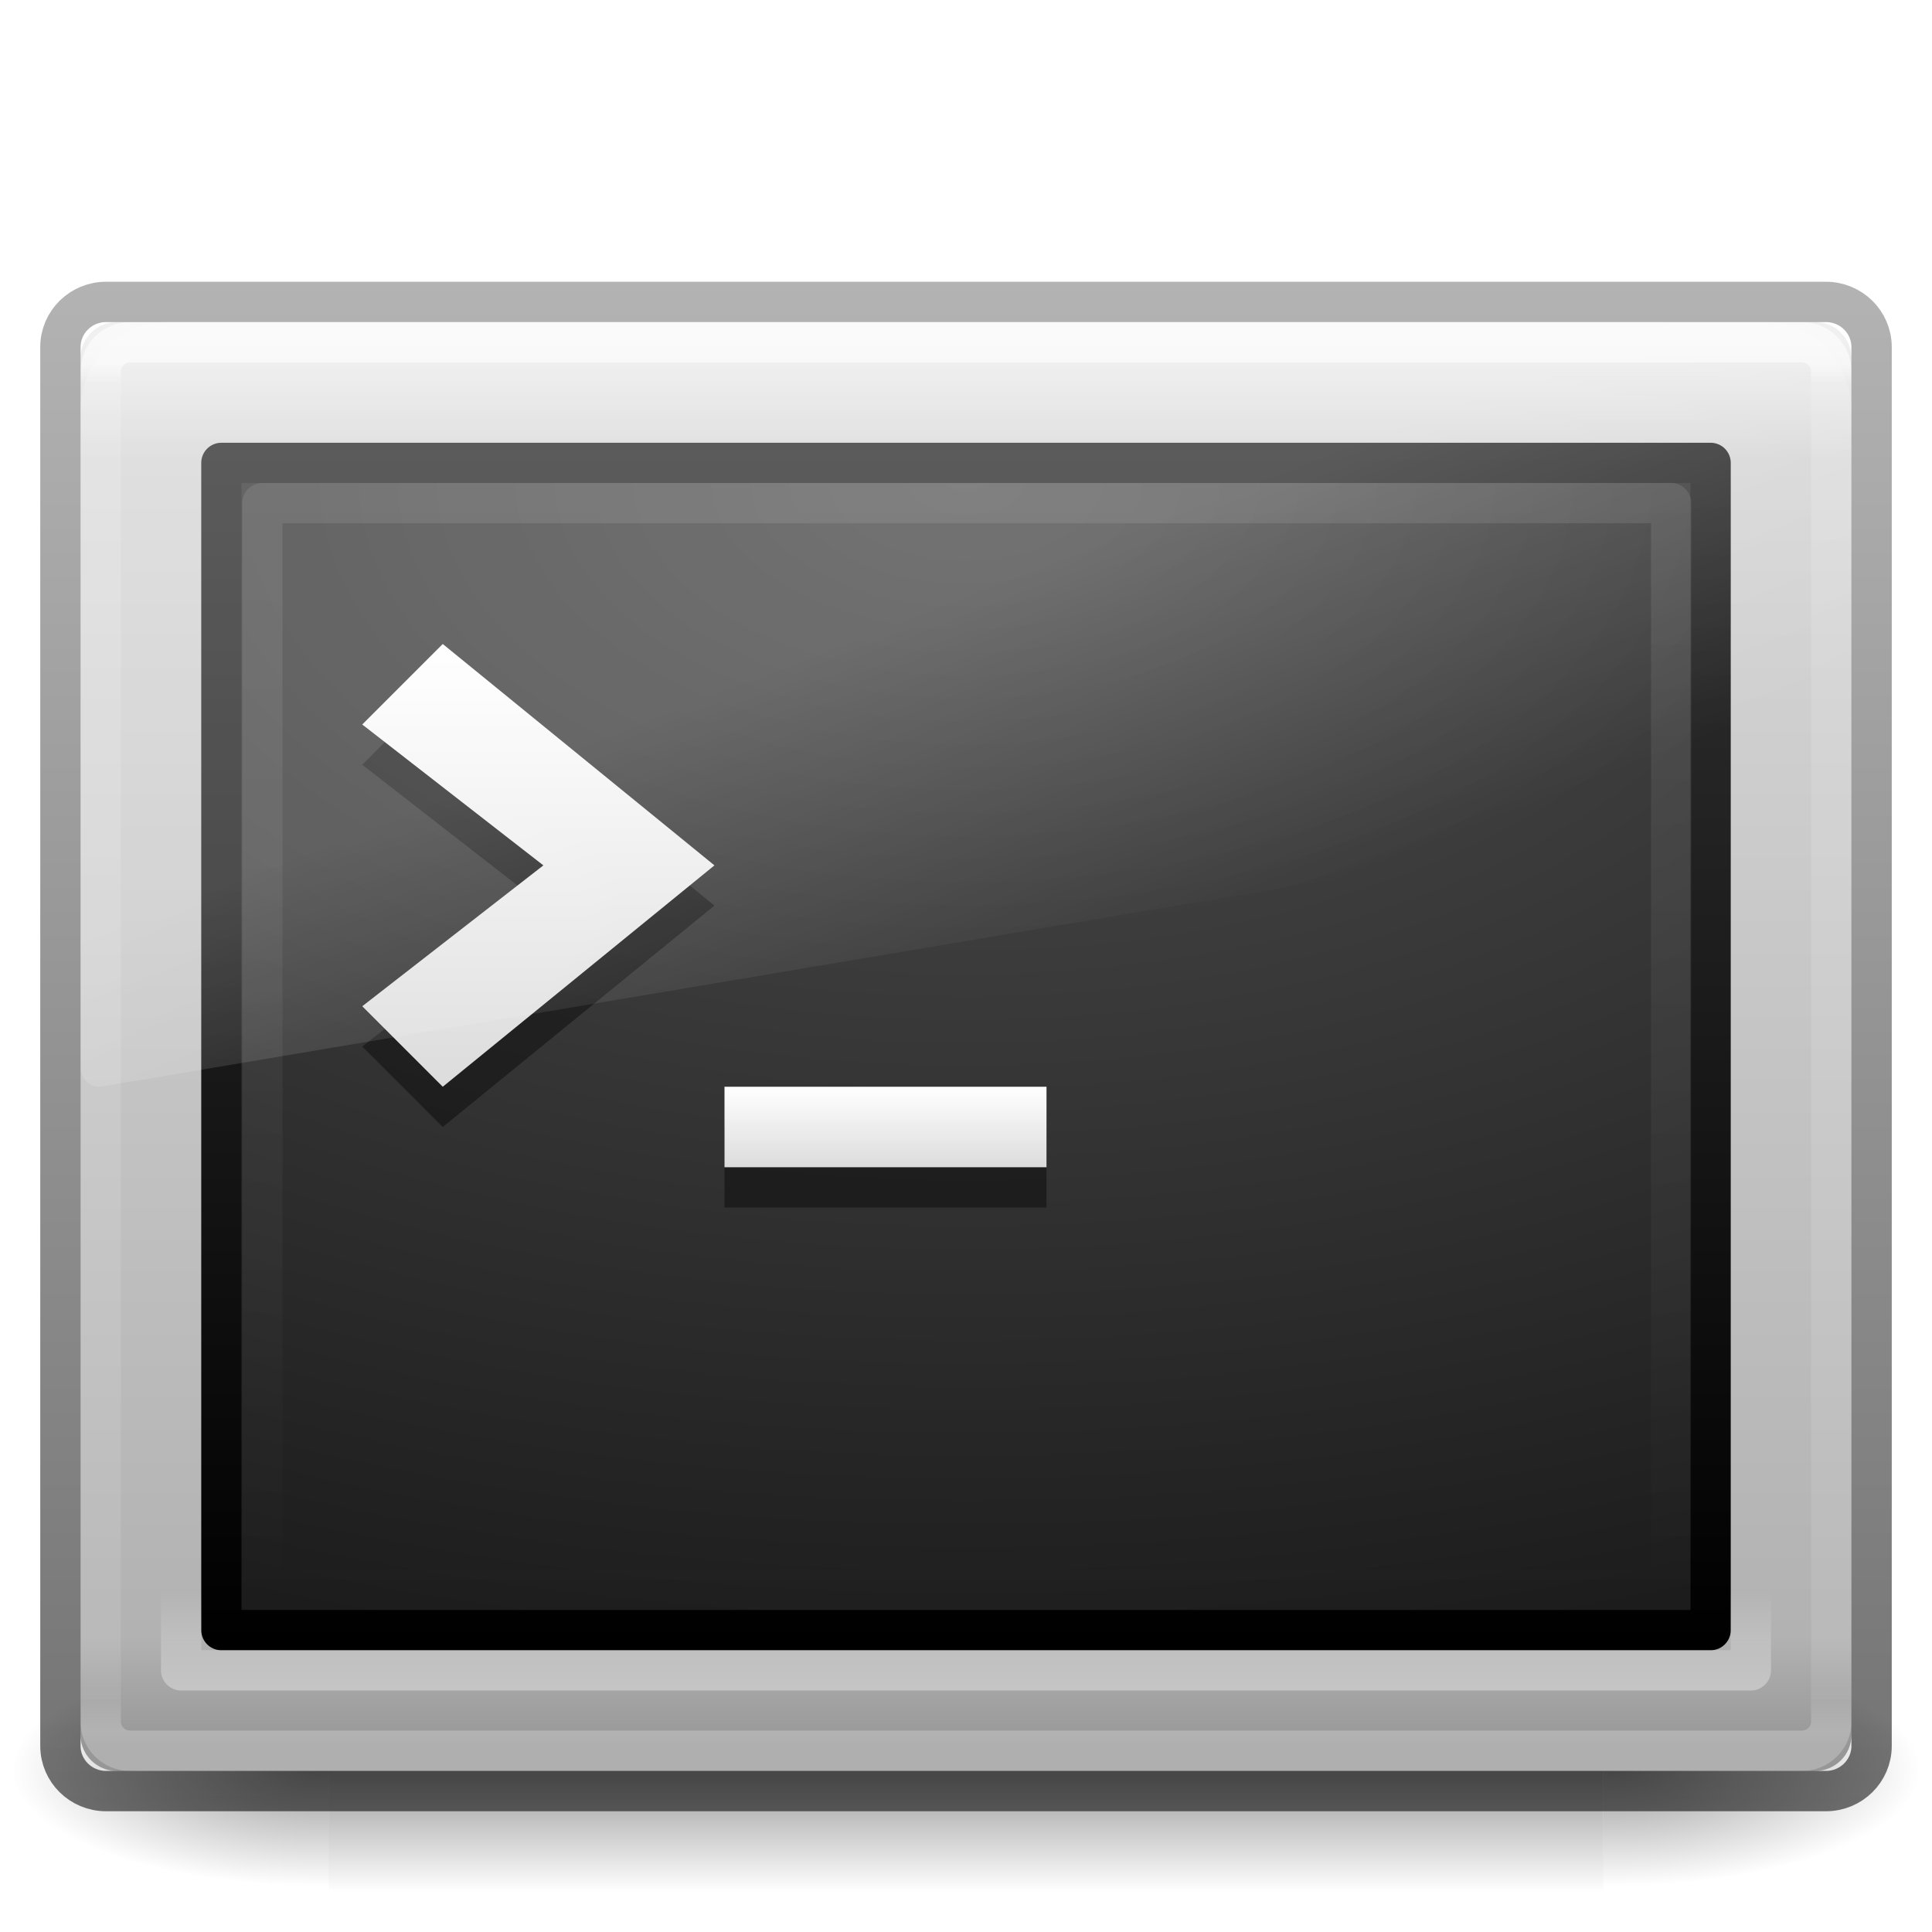
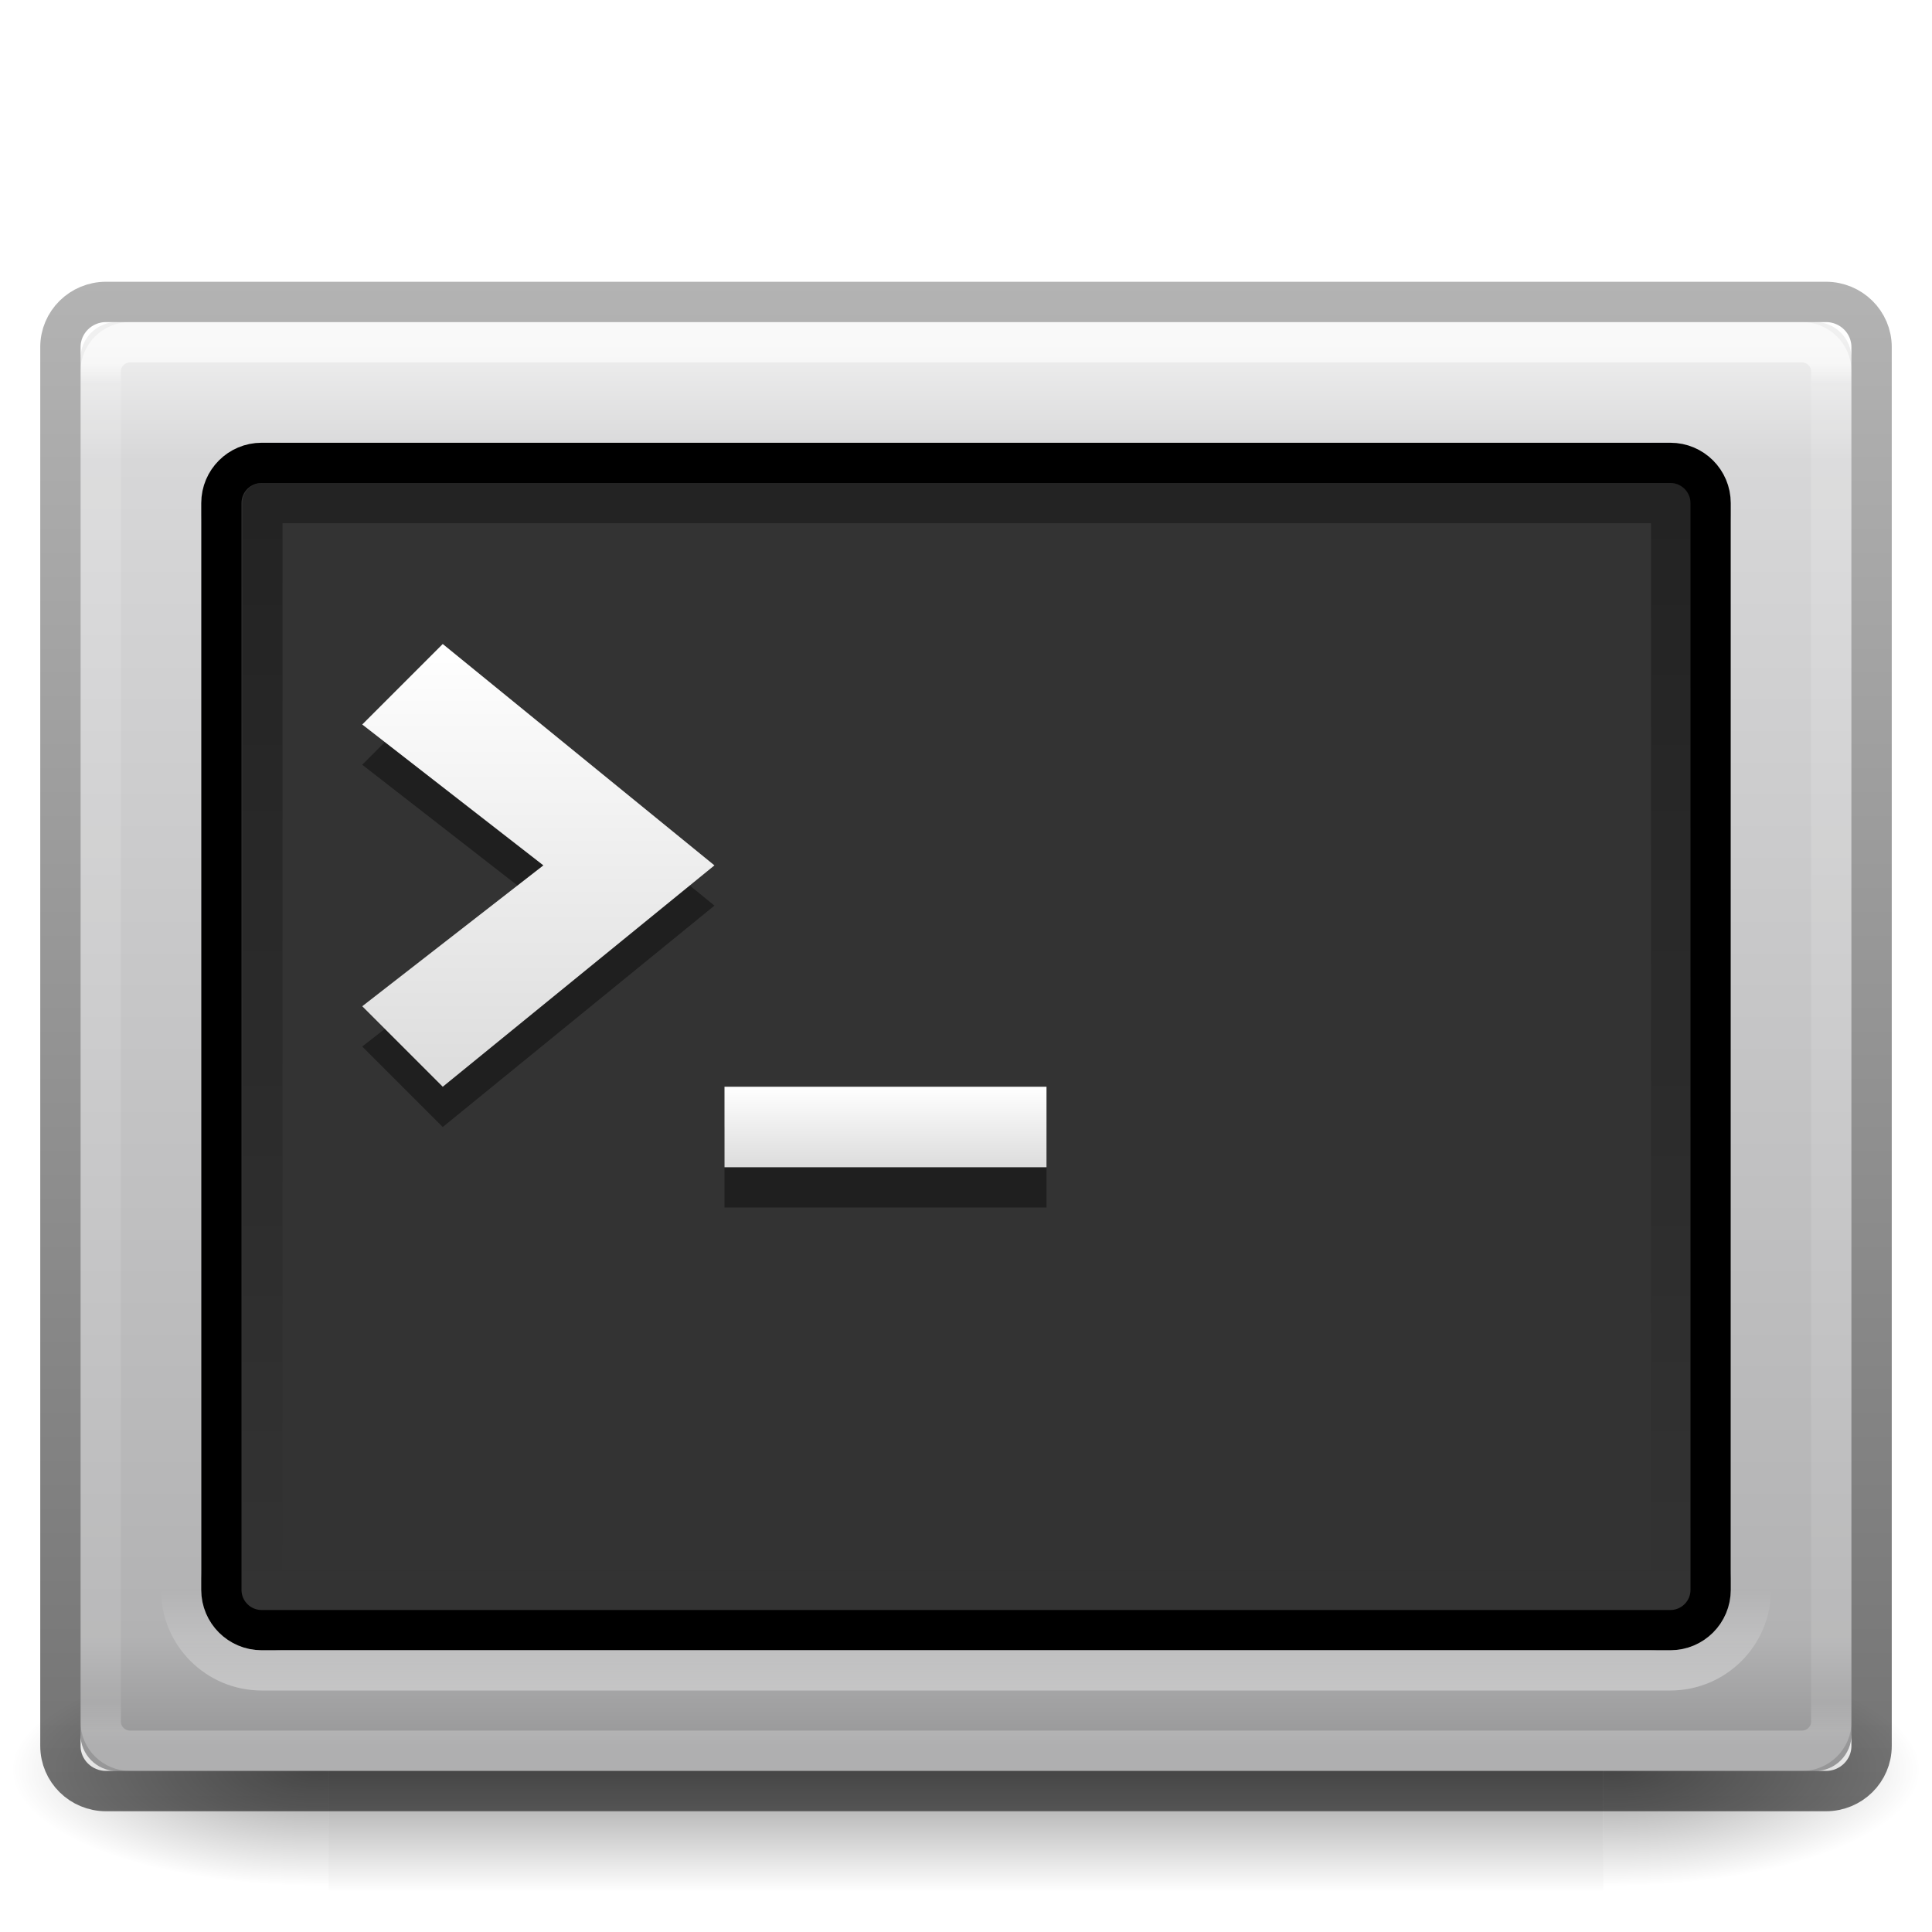
<svg xmlns="http://www.w3.org/2000/svg" xmlns:xlink="http://www.w3.org/1999/xlink" version="1.1" width="48" height="48" id="svg4118">
  <defs id="defs4120">
-     <linearGradient x1="16.143" y1="4" x2="16.143" y2="44" id="linearGradient3223" xlink:href="#linearGradient2223-4-6-9-7" gradientUnits="userSpaceOnUse" gradientTransform="matrix(0.8974876,0,0,0.6923586,2.479636,9.383388)" />
-     <linearGradient id="linearGradient2223-4-6-9-7">
-       <stop id="stop2225-6-4-7-2" style="stop-color:#ffffff;stop-opacity:1" offset="0" />
-       <stop id="stop2229-2-5-5-8" style="stop-color:#ffffff;stop-opacity:0" offset="1" />
+     <linearGradient xlink:href="#linearGradient5048-7-7-5-8" id="linearGradient7948" gradientUnits="userSpaceOnUse" gradientTransform="matrix(0.0655873,0,0,0.02470588,-155.7051,39.94163)" x1="302.857" y1="366.648" x2="302.857" y2="609.505" />
+     <linearGradient id="linearGradient5048-7-7-5-8">
+       <stop offset="0" style="stop-color:#000000;stop-opacity:0" id="stop5050-5-6-4-0" />
+       <stop offset="0.5" style="stop-color:#000000;stop-opacity:1" id="stop5056-9-0-1-4" />
+       <stop offset="1" style="stop-color:#000000;stop-opacity:0" id="stop5052-6-9-5-1" />
    </linearGradient>
-     <linearGradient x1="16.626" y1="15.298" x2="20.055" y2="24.628" id="linearGradient3226" xlink:href="#linearGradient8265-821-176-38-919-66-249-7-7-8-6" gradientUnits="userSpaceOnUse" gradientTransform="matrix(0.9578231,0,0,1.018283,1.012247,1.922121)" />
-     <linearGradient id="linearGradient8265-821-176-38-919-66-249-7-7-8-6">
-       <stop id="stop2687-1-9-0-2" style="stop-color:#ffffff;stop-opacity:1" offset="0" />
-       <stop id="stop2689-5-4-3-1" style="stop-color:#ffffff;stop-opacity:0" offset="1" />
+     <radialGradient xlink:href="#linearGradient5060-6-6-5-5" id="radialGradient7945" gradientUnits="userSpaceOnUse" gradientTransform="matrix(0.0655873,0,0,0.02470588,-155.6922,39.94163)" cx="605.714" cy="486.648" fx="605.714" fy="486.648" r="117.143" />
+     <linearGradient id="linearGradient5060-6-6-5-5">
+       <stop offset="0" style="stop-color:#000000;stop-opacity:1" id="stop5062-3-0-3-1" />
+       <stop offset="1" style="stop-color:#000000;stop-opacity:0" id="stop5064-1-4-9-7" />
    </linearGradient>
-     <linearGradient x1="16" y1="27.045" x2="16" y2="16" id="linearGradient3229" xlink:href="#linearGradient3680-6" gradientUnits="userSpaceOnUse" gradientTransform="translate(-1.000004,-6.9e-6)" />
-     <linearGradient id="linearGradient3680-6">
-       <stop id="stop3682-4" style="stop-color:#dcdcdc;stop-opacity:1" offset="0" />
-       <stop id="stop3684-8" style="stop-color:#ffffff;stop-opacity:1" offset="1" />
+     <radialGradient xlink:href="#linearGradient5060-6-6-5-5" id="radialGradient7942" gradientUnits="userSpaceOnUse" gradientTransform="matrix(-0.0655873,0,0,0.02470588,-108.3078,39.94163)" cx="605.714" cy="486.648" fx="605.714" fy="486.648" r="117.143" />
+     <linearGradient xlink:href="#linearGradient3994-617-9-9-5-3" id="linearGradient7939" gradientUnits="userSpaceOnUse" gradientTransform="matrix(0.9778241,0,0,0.973029,-155.4679,72.70134)" x1="24" y1="7.96" x2="24" y2="43.865" />
+     <linearGradient id="linearGradient3994-617-9-9-5-3">
+       <stop offset="0" style="stop-color:#f0f0f0;stop-opacity:1" id="stop4324-9-7-4-3" />
+       <stop offset="0.086" style="stop-color:#d7d7d8;stop-opacity:1" id="stop2860-4-4-6-7" />
+       <stop offset="0.922" style="stop-color:#b2b2b3;stop-opacity:1" id="stop2862-5-9-2-3" />
+       <stop offset="1" style="stop-color:#979798;stop-opacity:1" id="stop4326-1-1-3-1" />
    </linearGradient>
-     <linearGradient x1="20" y1="28" x2="20" y2="26" id="linearGradient3233" xlink:href="#linearGradient3680-6" gradientUnits="userSpaceOnUse" gradientTransform="translate(-3.5243988e-6,0.9999931)" />
-     <linearGradient x1="23.071" y1="36.047" x2="23.071" y2="33.296" id="linearGradient3240" xlink:href="#linearGradient2223-4-6-9" gradientUnits="userSpaceOnUse" gradientTransform="matrix(0.9910545,0,0,1.011476,0.2204965,5.812092)" />
-     <linearGradient id="linearGradient2223-4-6-9">
-       <stop id="stop2225-6-4-7" style="stop-color:#ffffff;stop-opacity:1" offset="0" />
-       <stop id="stop2229-2-5-5" style="stop-color:#ffffff;stop-opacity:0" offset="1" />
+     <linearGradient xlink:href="#linearGradient3886-0" id="linearGradient7936" gradientUnits="userSpaceOnUse" gradientTransform="matrix(0.954641,0,0,0.8965269,-154.9126,13.38534)" x1="45.281" y1="4.042" x2="45.281" y2="41.964" />
+     <linearGradient id="linearGradient3886-0">
+       <stop offset="0" style="stop-color:#ffffff;stop-opacity:1" id="stop3888-5" />
+       <stop offset="0.015" style="stop-color:#ffffff;stop-opacity:0.235" id="stop3890-7" />
+       <stop offset="0.978" style="stop-color:#ffffff;stop-opacity:0.157" id="stop3892-7" />
+       <stop offset="1" style="stop-color:#ffffff;stop-opacity:0.392" id="stop3894-0" />
    </linearGradient>
-     <radialGradient cx="7.496" cy="8.45" r="20" fx="7.496" fy="8.45" id="radialGradient3243" xlink:href="#linearGradient4157-401-351-3-5" gradientUnits="userSpaceOnUse" gradientTransform="matrix(0,1.710208,-2.920517,-7.2163996e-8,48.67778,-0.8870453)" />
-     <linearGradient id="linearGradient4157-401-351-3-5">
-       <stop id="stop3790-0-0" style="stop-color:#505050;stop-opacity:1" offset="0" />
-       <stop id="stop3792-0-2" style="stop-color:#141414;stop-opacity:1" offset="1" />
+     <linearGradient xlink:href="#linearGradient4008-764-3-0-2-7" id="linearGradient7933" gradientUnits="userSpaceOnUse" gradientTransform="matrix(0.9574476,0,0,0.9034658,-154.9788,12.30584)" x1="10.014" y1="44.96" x2="10.014" y2="2.876" />
+     <linearGradient id="linearGradient4008-764-3-0-2-7">
+       <stop offset="0" style="stop-color:#000000;stop-opacity:0.549" id="stop4334-7-6-8-7" />
+       <stop offset="1" style="stop-color:#000000;stop-opacity:0.298" id="stop4336-8-0-9-7" />
    </linearGradient>
-     <linearGradient x1="16.143" y1="4" x2="16.143" y2="44" id="linearGradient3245" xlink:href="#linearGradient3610-302-5-8" gradientUnits="userSpaceOnUse" gradientTransform="matrix(0.9487726,0,0,0.7436444,1.229459,8.152533)" />
-     <linearGradient id="linearGradient3610-302-5-8">
-       <stop id="stop3796-3-0" style="stop-color:#323232;stop-opacity:1" offset="0" />
-       <stop id="stop3798-8-6" style="stop-color:#000000;stop-opacity:1" offset="1" />
+     <linearGradient xlink:href="#linearGradient2223-4-6-9-3" id="linearGradient7925" gradientUnits="userSpaceOnUse" gradientTransform="matrix(0.9910545,0,0,1.011476,-155.7795,13.81209)" x1="23.071" y1="36.047" x2="23.071" y2="33.296" />
+     <linearGradient id="linearGradient2223-4-6-9-3">
+       <stop offset="0" style="stop-color:#ffffff;stop-opacity:1" id="stop2225-6-4-7-1" />
+       <stop offset="1" style="stop-color:#ffffff;stop-opacity:0" id="stop2229-2-5-5-4" />
    </linearGradient>
-     <linearGradient x1="10.014" y1="44.96" x2="10.014" y2="2.876" id="linearGradient3205" xlink:href="#linearGradient4008-764-3-0-2" gradientUnits="userSpaceOnUse" gradientTransform="matrix(0.9574476,0,0,0.9034658,1.021185,4.305838)" />
-     <linearGradient id="linearGradient4008-764-3-0-2">
-       <stop id="stop4334-7-6-8" style="stop-color:#000000;stop-opacity:0.549" offset="0" />
-       <stop id="stop4336-8-0-9" style="stop-color:#000000;stop-opacity:0.298" offset="1" />
+     <linearGradient xlink:href="#linearGradient3680-6-6" id="linearGradient7921" gradientUnits="userSpaceOnUse" gradientTransform="translate(-156,8.999993)" x1="20" y1="28" x2="20" y2="26" />
+     <linearGradient id="linearGradient3680-6-6">
+       <stop offset="0" style="stop-color:#dcdcdc;stop-opacity:1" id="stop3682-4-6" />
+       <stop offset="1" style="stop-color:#ffffff;stop-opacity:1" id="stop3684-8-5" />
    </linearGradient>
-     <linearGradient x1="45.281" y1="4.042" x2="45.281" y2="41.964" id="linearGradient3208" xlink:href="#linearGradient3886" gradientUnits="userSpaceOnUse" gradientTransform="matrix(0.954641,0,0,0.8965269,1.087356,5.385338)" />
-     <linearGradient id="linearGradient3886">
-       <stop id="stop3888" style="stop-color:#ffffff;stop-opacity:1" offset="0" />
-       <stop id="stop3890" style="stop-color:#ffffff;stop-opacity:0.235" offset="0.015" />
-       <stop id="stop3892" style="stop-color:#ffffff;stop-opacity:0.157" offset="0.978" />
-       <stop id="stop3894" style="stop-color:#ffffff;stop-opacity:0.392" offset="1" />
+     <linearGradient xlink:href="#linearGradient3680-6-6" id="linearGradient7917" gradientUnits="userSpaceOnUse" gradientTransform="translate(-157,7.999993)" x1="16" y1="27.045" x2="16" y2="16" />
+     <linearGradient id="linearGradient7597">
+       <stop id="stop7599" style="stop-color:#000000;stop-opacity:1;" offset="0" />
+       <stop id="stop7601" style="stop-color:#000000;stop-opacity:0;" offset="1" />
    </linearGradient>
-     <linearGradient x1="24" y1="7.96" x2="24" y2="43.865" id="linearGradient3211" xlink:href="#linearGradient3994-617-9-9-5" gradientUnits="userSpaceOnUse" gradientTransform="matrix(0.9778241,0,0,0.973029,0.532121,0.7013376)" />
-     <linearGradient id="linearGradient3994-617-9-9-5">
-       <stop id="stop4324-9-7-4" style="stop-color:#f0f0f0;stop-opacity:1" offset="0" />
-       <stop id="stop2860-4-4-6" style="stop-color:#d7d7d8;stop-opacity:1" offset="0.086" />
-       <stop id="stop2862-5-9-2" style="stop-color:#b2b2b3;stop-opacity:1" offset="0.922" />
-       <stop id="stop4326-1-1-3" style="stop-color:#979798;stop-opacity:1" offset="1" />
+     <linearGradient y2="44" x2="16.143" y1="4" x1="16.143" gradientTransform="matrix(0.8974876,0,0,0.6923586,-153.5204,17.38339)" gradientUnits="userSpaceOnUse" id="linearGradient9394" xlink:href="#linearGradient7597" />
+     <linearGradient xlink:href="#linearGradient5048-7-7-5-8-7" id="linearGradient7948-1" gradientUnits="userSpaceOnUse" gradientTransform="matrix(0.0655873,0,0,0.02470588,-155.7051,39.94163)" x1="302.857" y1="366.648" x2="302.857" y2="609.505" />
+     <linearGradient id="linearGradient5048-7-7-5-8-7">
+       <stop offset="0" style="stop-color:#000000;stop-opacity:0" id="stop5050-5-6-4-0-4" />
+       <stop offset="0.5" style="stop-color:#000000;stop-opacity:1" id="stop5056-9-0-1-4-0" />
+       <stop offset="1" style="stop-color:#000000;stop-opacity:0" id="stop5052-6-9-5-1-9" />
    </linearGradient>
-     <radialGradient cx="605.714" cy="486.648" r="117.143" fx="605.714" fy="486.648" id="radialGradient3253" xlink:href="#linearGradient5060-6-6-5" gradientUnits="userSpaceOnUse" gradientTransform="matrix(-0.0655873,0,0,0.02470588,47.69222,31.94163)" />
-     <linearGradient id="linearGradient5060-6-6-5">
-       <stop id="stop5062-3-0-3" style="stop-color:#000000;stop-opacity:1" offset="0" />
-       <stop id="stop5064-1-4-9" style="stop-color:#000000;stop-opacity:0" offset="1" />
+     <radialGradient xlink:href="#linearGradient5060-6-6-5-5-8" id="radialGradient7945-4" gradientUnits="userSpaceOnUse" gradientTransform="matrix(0.0655873,0,0,0.02470588,-155.6922,39.94163)" cx="605.714" cy="486.648" fx="605.714" fy="486.648" r="117.143" />
+     <linearGradient id="linearGradient5060-6-6-5-5-8">
+       <stop offset="0" style="stop-color:#000000;stop-opacity:1" id="stop5062-3-0-3-1-8" />
+       <stop offset="1" style="stop-color:#000000;stop-opacity:0" id="stop5064-1-4-9-7-2" />
    </linearGradient>
-     <radialGradient cx="605.714" cy="486.648" r="117.143" fx="605.714" fy="486.648" id="radialGradient3256" xlink:href="#linearGradient5060-6-6-5" gradientUnits="userSpaceOnUse" gradientTransform="matrix(0.0655873,0,0,0.02470588,0.3077881,31.94163)" />
-     <linearGradient id="linearGradient5048-7-7-5">
-       <stop id="stop5050-5-6-4" style="stop-color:#000000;stop-opacity:0" offset="0" />
-       <stop id="stop5056-9-0-1" style="stop-color:#000000;stop-opacity:1" offset="0.5" />
-       <stop id="stop5052-6-9-5" style="stop-color:#000000;stop-opacity:0" offset="1" />
+     <radialGradient xlink:href="#linearGradient5060-6-6-5-5-8" id="radialGradient7942-4" gradientUnits="userSpaceOnUse" gradientTransform="matrix(-0.0655873,0,0,0.02470588,-108.3078,39.94163)" cx="605.714" cy="486.648" fx="605.714" fy="486.648" r="117.143" />
+     <linearGradient xlink:href="#linearGradient3994-617-9-9-5-3-5" id="linearGradient7939-5" gradientUnits="userSpaceOnUse" gradientTransform="matrix(0.9778241,0,0,0.973029,-155.4679,72.70134)" x1="24" y1="7.96" x2="24" y2="43.865" />
+     <linearGradient id="linearGradient3994-617-9-9-5-3-5">
+       <stop offset="0" style="stop-color:#f0f0f0;stop-opacity:1" id="stop4324-9-7-4-3-1" />
+       <stop offset="0.086" style="stop-color:#d7d7d8;stop-opacity:1" id="stop2860-4-4-6-7-7" />
+       <stop offset="0.922" style="stop-color:#b2b2b3;stop-opacity:1" id="stop2862-5-9-2-3-1" />
+       <stop offset="1" style="stop-color:#979798;stop-opacity:1" id="stop4326-1-1-3-1-1" />
    </linearGradient>
-     <linearGradient x1="302.857" y1="366.648" x2="302.857" y2="609.505" id="linearGradient4116" xlink:href="#linearGradient5048-7-7-5" gradientUnits="userSpaceOnUse" gradientTransform="matrix(0.0655873,0,0,0.02470588,0.2948777,31.94163)" />
+     <linearGradient xlink:href="#linearGradient3886-0-2" id="linearGradient7936-5" gradientUnits="userSpaceOnUse" gradientTransform="matrix(0.954641,0,0,0.8965269,-154.9126,13.38534)" x1="45.281" y1="4.042" x2="45.281" y2="41.964" />
+     <linearGradient id="linearGradient3886-0-2">
+       <stop offset="0" style="stop-color:#ffffff;stop-opacity:1" id="stop3888-5-7" />
+       <stop offset="0.015" style="stop-color:#ffffff;stop-opacity:0.235" id="stop3890-7-6" />
+       <stop offset="0.978" style="stop-color:#ffffff;stop-opacity:0.157" id="stop3892-7-1" />
+       <stop offset="1" style="stop-color:#ffffff;stop-opacity:0.392" id="stop3894-0-4" />
+     </linearGradient>
+     <linearGradient xlink:href="#linearGradient4008-764-3-0-2-7-3" id="linearGradient7933-2" gradientUnits="userSpaceOnUse" gradientTransform="matrix(0.9574476,0,0,0.9034658,-154.9788,12.30584)" x1="10.014" y1="44.96" x2="10.014" y2="2.876" />
+     <linearGradient id="linearGradient4008-764-3-0-2-7-3">
+       <stop offset="0" style="stop-color:#000000;stop-opacity:0.549" id="stop4334-7-6-8-7-2" />
+       <stop offset="1" style="stop-color:#000000;stop-opacity:0.298" id="stop4336-8-0-9-7-2" />
+     </linearGradient>
+     <linearGradient xlink:href="#linearGradient2223-4-6-9-3-6" id="linearGradient7925-1" gradientUnits="userSpaceOnUse" gradientTransform="matrix(0.9910545,0,0,1.011476,-155.7795,13.81209)" x1="23.071" y1="36.047" x2="23.071" y2="33.296" />
+     <linearGradient id="linearGradient2223-4-6-9-3-6">
+       <stop offset="0" style="stop-color:#ffffff;stop-opacity:1" id="stop2225-6-4-7-1-8" />
+       <stop offset="1" style="stop-color:#ffffff;stop-opacity:0" id="stop2229-2-5-5-4-5" />
+     </linearGradient>
+     <linearGradient xlink:href="#linearGradient3680-6-6-6" id="linearGradient7921-7" gradientUnits="userSpaceOnUse" gradientTransform="translate(-156,8.999993)" x1="20" y1="28" x2="20" y2="26" />
+     <linearGradient id="linearGradient3680-6-6-6">
+       <stop offset="0" style="stop-color:#dcdcdc;stop-opacity:1" id="stop3682-4-6-1" />
+       <stop offset="1" style="stop-color:#ffffff;stop-opacity:1" id="stop3684-8-5-8" />
+     </linearGradient>
+     <linearGradient xlink:href="#linearGradient3680-6-6-6" id="linearGradient7917-9" gradientUnits="userSpaceOnUse" gradientTransform="translate(-157,7.999993)" x1="16" y1="27.045" x2="16" y2="16" />
+     <linearGradient id="linearGradient7597-7">
+       <stop id="stop7599-9" style="stop-color:#000000;stop-opacity:1;" offset="0" />
+       <stop id="stop7601-5" style="stop-color:#000000;stop-opacity:0;" offset="1" />
+     </linearGradient>
+     <linearGradient y2="44" x2="16.143" y1="4" x1="16.143" gradientTransform="matrix(0.8974876,0,0,0.6923586,-153.5204,17.38339)" gradientUnits="userSpaceOnUse" id="linearGradient6324" xlink:href="#linearGradient7597-7" />
  </defs>
  <g id="layer1">
-     <rect width="31.669" height="6" x="8.165" y="41" id="rect2512-9-5" style="opacity:0.402;fill:url(#linearGradient4116);fill-opacity:1;fill-rule:nonzero;stroke:none;stroke-width:1;marker:none;visibility:visible;display:inline;overflow:visible" />
-     <path d="m 39.835,41 c 0,0 0,6 0,6 C 43.212,47.011 48,45.656 48,44 48,42.344 44.231,41 39.835,41 z" id="path2514-7-4" style="opacity:0.402;fill:url(#radialGradient3256);fill-opacity:1;fill-rule:nonzero;stroke:none;stroke-width:1;marker:none;visibility:visible;display:inline;overflow:visible" />
-     <path d="m 8.165,41 c 0,0 0,6 0,6 C 4.788,47.011 0,45.656 0,44 0,42.344 3.769,41 8.165,41 z" id="path2516-8-9" style="opacity:0.402;fill:url(#radialGradient3253);fill-opacity:1;fill-rule:nonzero;stroke:none;stroke-width:1;marker:none;visibility:visible;display:inline;overflow:visible" />
-     <rect width="44" height="36" rx="0.909" ry="0.895" x="2" y="8" id="rect2551-5-8-7" style="fill:url(#linearGradient3211);fill-opacity:1;fill-rule:evenodd;stroke:none" />
-     <rect width="42.996" height="34.996" rx="0.735" ry="0.722" x="2.502" y="8.502" id="rect2556-8-5-4" style="opacity:0.6;fill:none;stroke:url(#linearGradient3208);stroke-width:1.004;stroke-linecap:round;stroke-linejoin:round;stroke-miterlimit:4;stroke-opacity:1;stroke-dasharray:none;stroke-dashoffset:0" />
-     <rect width="44.998" height="36.998" rx="1.134" ry="1.121" x="1.501" y="7.501" id="rect2551-5-8-6" style="fill:none;stroke:url(#linearGradient3205);stroke-width:1.002;stroke-linecap:round;stroke-linejoin:round;stroke-miterlimit:4;stroke-opacity:1;stroke-dasharray:none;stroke-dashoffset:0" />
-     <rect width="37" height="29" rx="0" ry="0" x="5.5" y="11.5" id="rect1314-3-3" style="color:#000000;fill:url(#radialGradient3243);fill-opacity:1;fill-rule:nonzero;stroke:url(#linearGradient3245);stroke-width:1;stroke-linecap:round;stroke-linejoin:round;stroke-miterlimit:4;stroke-opacity:1;stroke-dasharray:none;stroke-dashoffset:0;marker:none;visibility:visible;display:inline;overflow:visible;enable-background:accumulate" />
-     <rect width="38.998" height="30.998" rx="0" ry="0" x="4.501" y="10.501" id="rect2221-3-8" style="opacity:0.4;fill:none;stroke:url(#linearGradient3240);stroke-width:1.002;stroke-linecap:round;stroke-linejoin:round;stroke-miterlimit:4;stroke-opacity:1;stroke-dasharray:none;stroke-dashoffset:0" />
-     <path d="m 26,30 0,-2 -8,0 0,2 8,0 z" id="path3651-7-2" style="opacity:0.4;fill:#000000;fill-opacity:1;stroke:none" />
-     <path d="m 26,29 0,-2 -8,0 0,2 8,0 z" id="path3651-2" style="fill:url(#linearGradient3233);fill-opacity:1;stroke:none" />
-     <path d="m 11,28 -2,-2 4.5,-3.5 -4.5,-3.5 2,-2 6.75,5.5 -6.75,5.5 z" id="path3653-3-2" style="opacity:0.4;fill:#000000;fill-opacity:1;stroke:none" />
-     <path d="m 11,27 -2,-2 4.5,-3.5 -4.5,-3.5 2,-2 6.75,5.5 -6.75,5.5 z" id="path3653-7" style="fill:url(#linearGradient3229);fill-opacity:1;stroke:none" />
-     <path d="m 4.095,8 c -1.157,0 -2.095,0.997 -2.095,2.227 l 0,16.293 c 0.003,0.137 0.059,0.267 0.156,0.357 0.097,0.091 0.225,0.134 0.353,0.12 L 45.611,19.742 c 0.222,-0.037 0.386,-0.239 0.389,-0.477 l 0,-9.037 c 0,-1.23 -0.938,-2.227 -2.095,-2.227 l -39.81,0 0,0 z" id="path3333-3-0" style="opacity:0.2;fill:url(#linearGradient3226);fill-opacity:1;fill-rule:evenodd;stroke:none" />
-     <rect width="35" height="27" rx="0" ry="0" x="6.519" y="12.5" id="rect1314-3-3-9" style="opacity:0.1;color:#000000;fill:none;stroke:url(#linearGradient3223);stroke-width:1;stroke-linecap:round;stroke-linejoin:round;stroke-miterlimit:4;stroke-opacity:1;stroke-dasharray:none;stroke-dashoffset:0;marker:none;visibility:visible;display:inline;overflow:visible;enable-background:accumulate" />
+     <g transform="translate(156,-8.000001)" id="g8871">
+       <rect style="opacity:0.402;fill:url(#linearGradient7948-1);fill-opacity:1;fill-rule:nonzero;stroke:none;stroke-width:1;marker:none;visibility:visible;display:inline;overflow:visible" id="rect2512-9-5-3" y="49" x="-147.835" height="6" width="31.669" />
+       <path style="opacity:0.402;fill:url(#radialGradient7945-4);fill-opacity:1;fill-rule:nonzero;stroke:none;stroke-width:1;marker:none;visibility:visible;display:inline;overflow:visible" id="path2514-7-4-0" d="m -116.165,49 c 0,0 0,6 0,6 3.378,0.011 8.165,-1.344 8.165,-3 0,-1.656 -3.769,-2.999 -8.165,-2.999 z" />
+       <path style="opacity:0.402;fill:url(#radialGradient7942-4);fill-opacity:1;fill-rule:nonzero;stroke:none;stroke-width:1;marker:none;visibility:visible;display:inline;overflow:visible" id="path2516-8-9-8" d="m -147.835,49 c 0,0 0,6 0,6 -3.378,0.011 -8.165,-1.344 -8.165,-3 0,-1.656 3.769,-2.999 8.165,-2.999 z" />
+       <path id="rect2551-5-8-7-0" transform="translate(0,-64)" d="M -153.094,80 C -153.597,80 -154,80.41 -154,80.906 l 0,34.188 c 0,0.496 0.403,0.906 0.906,0.906 l 42.188,0 c 0.503,0 0.906,-0.41 0.906,-0.906 l 0,-34.188 C -110,80.41 -110.403,80 -110.906,80 l -42.188,0 z m 4.094,3 34,0 c 1.108,0 2,0.892 2,2 l 0,26 c 0,1.108 -0.892,2 -2,2 l -34,0 c -1.108,0 -2,-0.892 -2,-2 l 0,-26 c 0,-1.108 0.892,-2 2,-2 z" style="fill:url(#linearGradient7939-5);fill-opacity:1;fill-rule:evenodd;stroke:none" />
+       <rect style="opacity:0.6;fill:none;stroke:url(#linearGradient7936-5);stroke-width:1.004;stroke-linecap:round;stroke-linejoin:round;stroke-miterlimit:4;stroke-opacity:1;stroke-dasharray:none;stroke-dashoffset:0" id="rect2556-8-5-4-8" y="16.502" x="-153.498" ry="0.722" rx="0.735" height="34.996" width="42.996" />
+       <rect style="fill:none;stroke:url(#linearGradient7933-2);stroke-width:1.002;stroke-linecap:round;stroke-linejoin:round;stroke-miterlimit:4;stroke-opacity:1;stroke-dasharray:none;stroke-dashoffset:0" id="rect2551-5-8-6-2" y="15.501" x="-154.499" ry="1.121" rx="1.134" height="36.998" width="44.998" />
+       <rect style="color:#000000;fill:#000000;fill-opacity:0.8;fill-rule:nonzero;stroke:#000000;stroke-width:1;stroke-linecap:round;stroke-linejoin:round;stroke-miterlimit:4;stroke-opacity:1;stroke-dasharray:none;stroke-dashoffset:0;marker:none;visibility:visible;display:inline;overflow:visible;enable-background:accumulate" id="rect1314-3-3-1" y="19.5" x="-150.5" ry="1" rx="1" height="29" width="37" />
+       <rect style="opacity:0.4;fill:none;stroke:url(#linearGradient7925-1);stroke-width:1.002;stroke-linecap:round;stroke-linejoin:round;stroke-miterlimit:4;stroke-opacity:1;stroke-dasharray:none;stroke-dashoffset:0" id="rect2221-3-8-0" y="18.501" x="-151.499" ry="2" rx="2" height="30.998" width="38.998" />
+       <path style="opacity:0.4;fill:#000000;fill-opacity:1;stroke:none" id="path3651-7-2-6" d="m -130,38 0,-2 -8,0 0,2 8,0 z" />
+       <path style="fill:url(#linearGradient7921-7);fill-opacity:1;stroke:none" id="path3651-2-3" d="m -130,37 0,-2 -8,0 0,2 8,0 z" />
+       <path style="opacity:0.4;fill:#000000;fill-opacity:1;stroke:none" id="path3653-3-2-8" d="m -145,36 -2,-2 4.5,-3.5 -4.5,-3.5 2,-2 6.75,5.5 -6.75,5.5 z" />
+       <path style="fill:url(#linearGradient7917-9);fill-opacity:1;stroke:none" id="path3653-7-5" d="m -145,35 -2,-2 4.5,-3.5 -4.5,-3.5 2,-2 6.75,5.5 -6.75,5.5 z" />
+       <rect style="opacity:0.32;color:#000000;fill:none;stroke:url(#linearGradient6324);stroke-width:1;stroke-linecap:round;stroke-linejoin:round;stroke-miterlimit:4;stroke-opacity:1;stroke-dasharray:none;stroke-dashoffset:0;marker:none;visibility:visible;display:inline;overflow:visible;enable-background:accumulate" id="rect1314-3-3-9-4" y="20.5" x="-149.481" ry="0" rx="0" height="27" width="35" />
+     </g>
  </g>
</svg>
